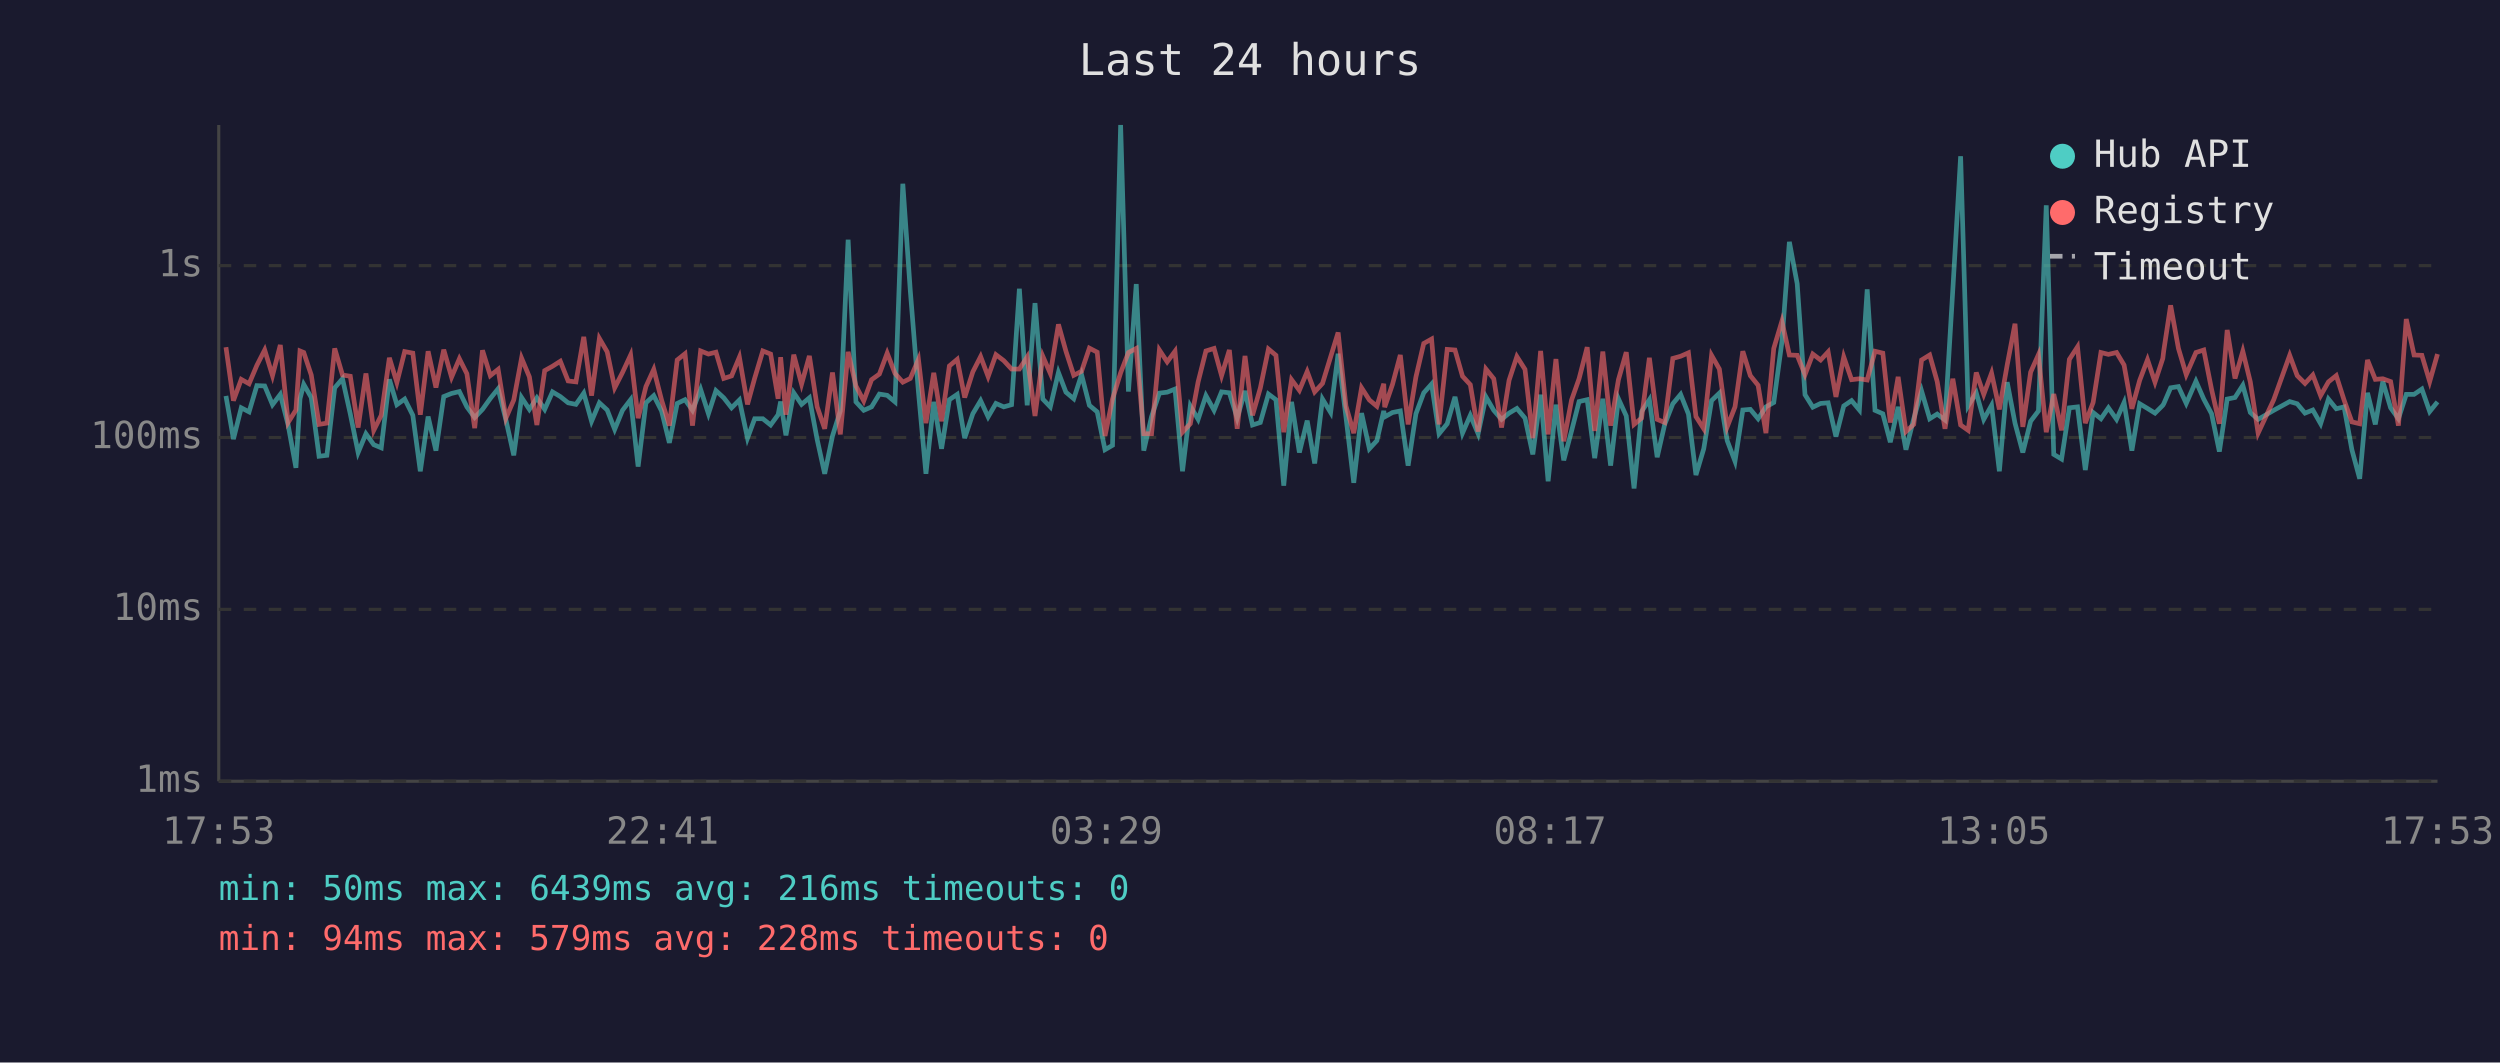
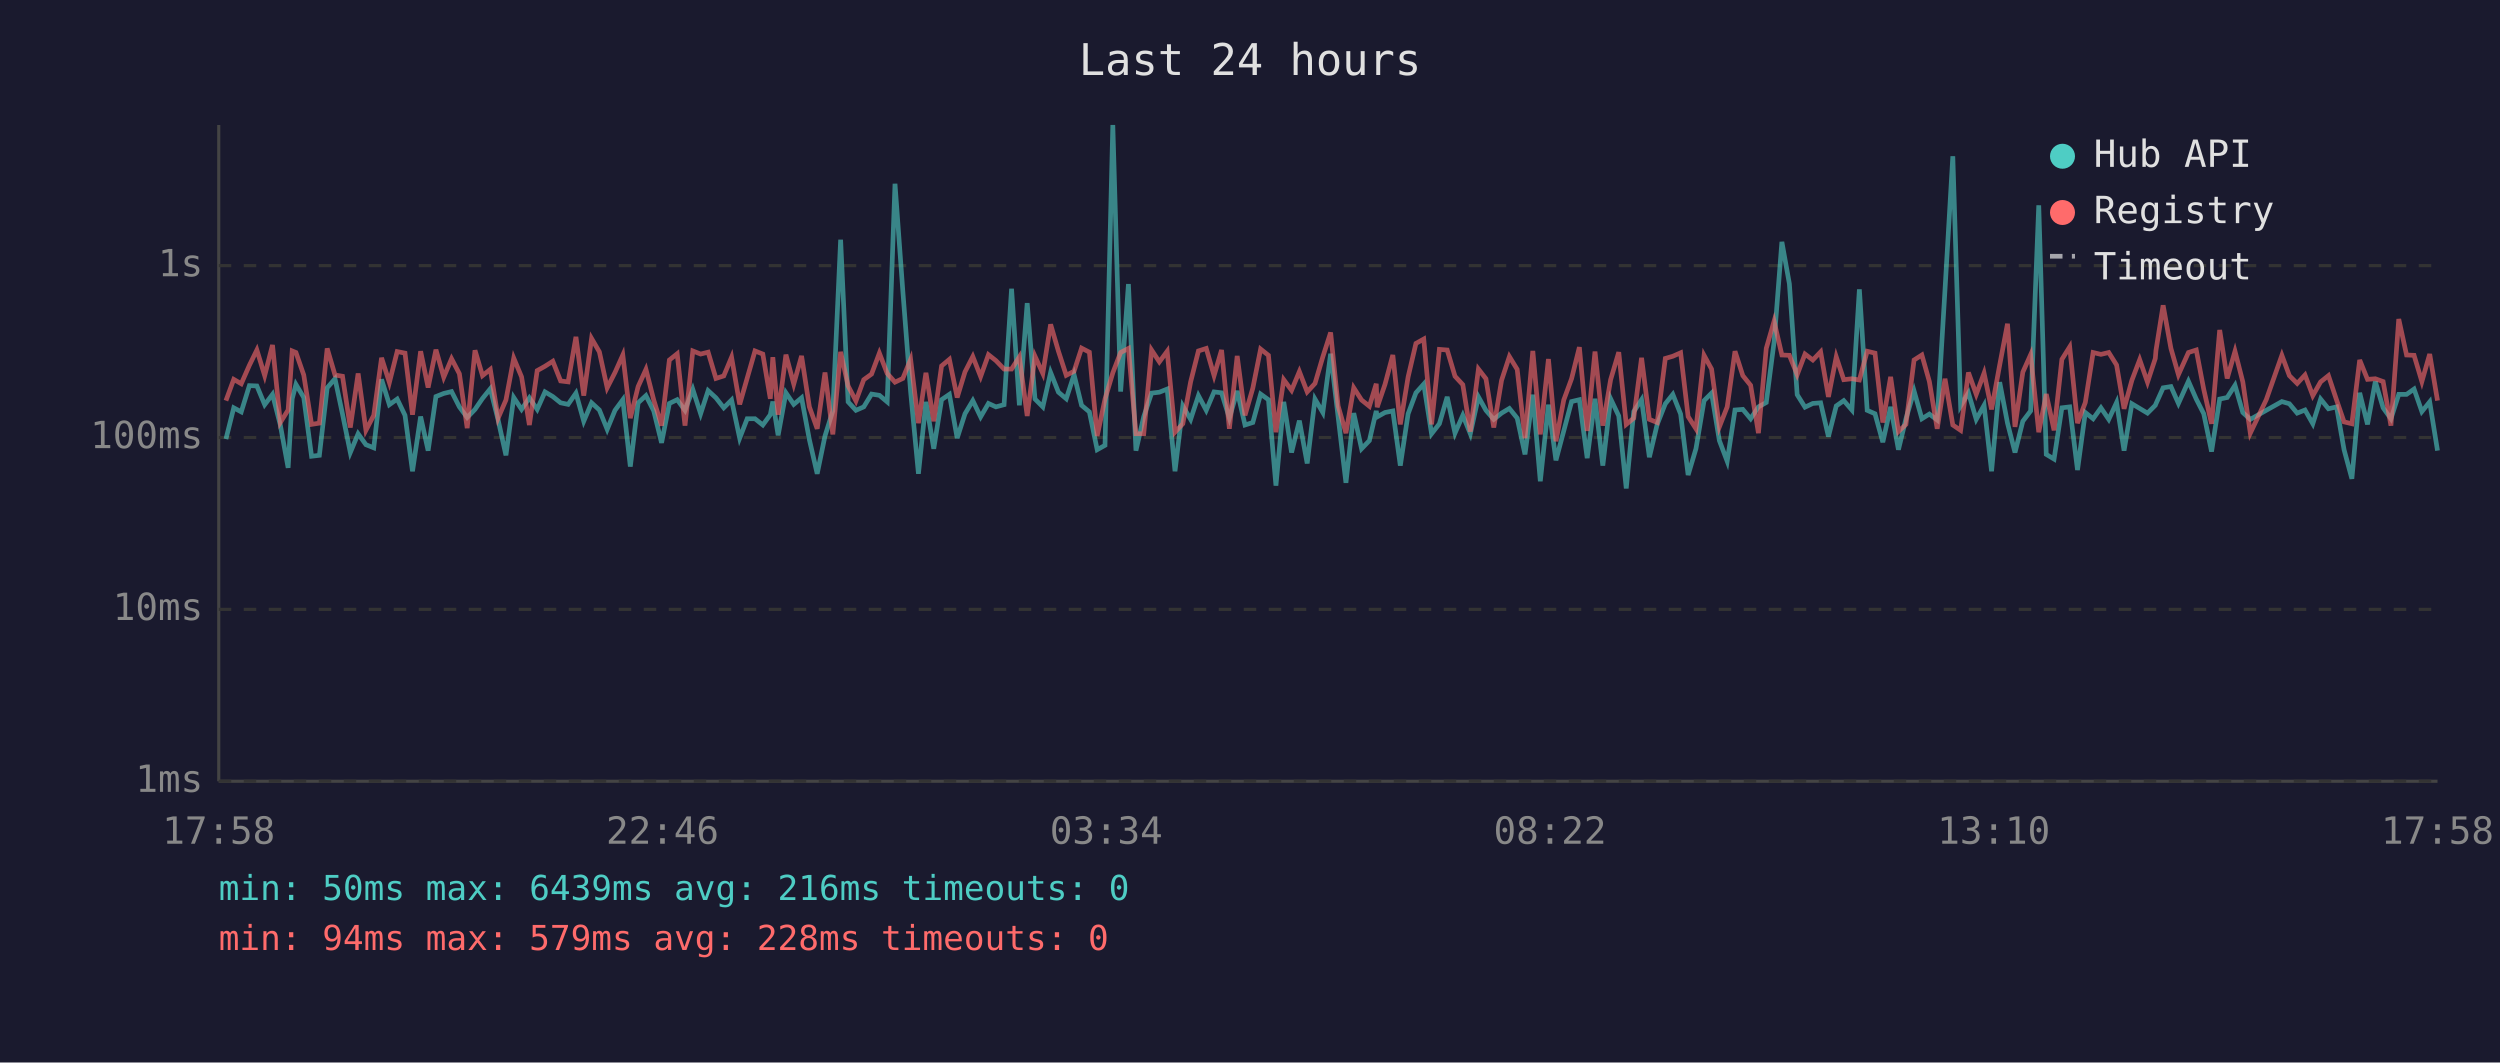
<svg xmlns="http://www.w3.org/2000/svg" viewBox="0 0 800 340" font-family="monospace" font-size="12">
  <rect width="800" height="340" fill="#1a1a2e" />
  <text x="400" y="24" fill="#e0e0e0" font-size="14" text-anchor="middle">Last 24 hours</text>
  <line x1="70" y1="40" x2="70" y2="250" stroke="#444" stroke-width="1" />
  <line x1="70" y1="250" x2="780" y2="250" stroke="#444" stroke-width="1" />
  <line x1="70" y1="250" x2="780" y2="250" stroke="#333" stroke-width="1" stroke-dasharray="4" />
  <text x="65" y="250" fill="#888" text-anchor="end" dominant-baseline="middle">1ms</text>
  <line x1="70" y1="195" x2="780" y2="195" stroke="#333" stroke-width="1" stroke-dasharray="4" />
  <text x="65" y="195" fill="#888" text-anchor="end" dominant-baseline="middle">10ms</text>
  <line x1="70" y1="140" x2="780" y2="140" stroke="#333" stroke-width="1" stroke-dasharray="4" />
  <text x="65" y="140" fill="#888" text-anchor="end" dominant-baseline="middle">100ms</text>
  <line x1="70" y1="85" x2="780" y2="85" stroke="#333" stroke-width="1" stroke-dasharray="4" />
  <text x="65" y="85" fill="#888" text-anchor="end" dominant-baseline="middle">1s</text>
-   <text x="70" y="270" fill="#888" text-anchor="middle">17:53</text>
-   <text x="212" y="270" fill="#888" text-anchor="middle">22:41</text>
-   <text x="354" y="270" fill="#888" text-anchor="middle">03:29</text>
-   <text x="496" y="270" fill="#888" text-anchor="middle">08:17</text>
-   <text x="638" y="270" fill="#888" text-anchor="middle">13:05</text>
-   <text x="780" y="270" fill="#888" text-anchor="middle">17:53</text>
-   <polyline points="72.3,126.7 74.7,140.5 77.2,130.5 79.7,131.8 82.2,123.4 84.7,123.5 87.2,129.5 89.7,126.2 92.2,136.0 94.7,149.7 96.0,127.6 97.2,123.0 99.6,127.2 102.1,146.0 104.6,145.7 107.1,124.1 109.6,121.2 112.1,132.5 114.6,144.8 117.1,138.8 119.6,142.3 122.0,143.3 124.6,121.4 127.0,129.5 129.5,127.7 132.1,132.9 134.5,150.8 137.0,133.3 139.5,144.2 142.0,126.9 144.5,125.9 147.0,125.3 149.4,130.2 151.9,133.6 154.4,131.0 156.9,127.5 159.4,124.4 161.9,134.4 164.4,145.7 166.9,127.2 169.4,131.0 171.8,127.3 174.3,131.0 176.8,125.4 179.3,126.9 181.8,128.9 184.3,129.4 186.8,125.8 189.3,134.8 191.8,128.9 194.3,131.2 196.7,137.4 199.2,131.3 201.8,127.9 204.2,149.3 206.7,128.9 209.2,126.6 211.7,131.5 214.2,141.7 216.7,129.1 219.2,127.9 221.6,131.3 224.2,124.6 226.7,132.4 229.1,125.0 231.6,127.3 234.1,130.5 236.6,128.0 239.2,140.2 241.5,134.0 244.1,134.0 246.6,136.0 249.0,132.7 249.8,128.5 251.5,139.3 254.0,125.7 256.5,129.4 259.0,127.3 261.5,140.7 263.9,151.6 266.4,139.5 268.9,131.5 271.4,76.7 273.9,128.6 276.4,131.3 278.9,130.2 281.4,126.1 283.9,126.5 286.4,128.6 288.9,58.8 291.3,93.1 293.9,125.4 296.3,151.6 298.8,128.6 301.3,143.6 303.8,127.9 306.3,126.2 308.7,140.2 311.3,132.4 313.8,128.2 316.2,133.4 318.7,129.1 321.2,130.2 323.7,129.5 326.2,92.4 328.7,129.7 331.2,97.0 333.7,127.7 336.1,130.2 338.7,119.2 341.1,125.5 343.6,127.6 346.1,119.9 348.6,129.7 351.1,131.8 353.6,143.9 356.0,142.5 358.6,40.0 361.1,125.3 363.6,90.9 366.0,144.2 368.5,133.3 371.0,125.8 373.5,125.5 376.0,124.5 378.4,150.8 380.9,129.9 383.4,134.2 385.9,126.6 388.5,131.3 390.9,125.4 393.4,125.7 395.9,133.8 398.4,125.1 400.8,136.0 403.3,135.2 405.9,126.1 408.3,127.9 410.8,155.4 413.3,128.6 415.8,144.8 418.3,134.6 420.7,148.3 423.2,127.7 425.8,132.0 428.2,113.2 430.7,133.4 433.2,154.5 435.7,132.2 438.2,143.6 440.6,141.0 442.8,131.5 443.1,133.4 445.6,132.0 448.1,131.5 450.6,149.0 453.1,132.4 455.6,125.7 458.1,122.9 460.5,138.8 463.1,135.6 465.6,127.0 468.0,138.6 470.5,132.9 473.0,138.8 475.5,127.0 478.0,131.3 480.5,134.2 482.9,132.2 485.4,130.7 488.0,133.8 490.5,145.4 493.0,126.3 495.4,154.0 497.9,129.5 500.4,147.3 502.9,137.9 505.3,128.5 507.9,127.9 510.3,146.6 512.9,127.6 515.4,149.0 517.9,127.6 520.4,133.1 522.9,156.3 525.3,131.7 527.8,127.9 530.3,146.3 532.7,135.8 535.3,129.2 537.8,126.2 540.3,132.5 542.7,152.0 545.2,143.6 547.7,128.2 550.2,125.8 552.7,141.0 555.2,147.6 557.7,131.2 560.1,131.0 562.6,134.0 565.1,130.2 567.6,128.8 570.2,109.5 572.6,77.4 575.1,90.8 577.6,126.3 580.1,130.3 582.6,129.1 585.0,128.9 587.5,139.7 590.0,129.9 592.5,128.2 595.0,131.2 597.5,92.6 600.0,131.3 602.5,132.4 604.9,141.5 607.4,130.2 609.9,143.9 612.4,134.0 614.9,125.1 617.5,134.0 619.9,132.5 622.4,134.4 624.9,92.7 627.4,50.0 629.8,129.9 632.4,125.7 634.8,134.2 637.3,129.7 639.8,150.8 642.3,122.3 644.8,135.4 647.3,144.8 649.8,134.8 652.3,131.5 654.8,65.7 657.2,145.4 659.7,146.9 662.2,130.5 664.8,130.2 667.3,150.4 669.8,132.0 672.3,134.0 674.7,130.5 677.3,134.2 679.7,128.8 682.2,144.2 684.7,129.2 687.2,130.7 689.6,132.2 692.1,129.7 692.4,129.2 694.6,124.1 697.1,123.7 699.6,129.1 702.7,122.0 705.2,127.7 707.7,132.4 710.2,144.5 712.7,127.7 715.2,127.2 717.7,123.3 720.1,132.0 722.6,134.2 727.6,131.3 732.7,128.5 735.1,129.2 737.6,132.2 740.1,131.2 742.6,135.6 745.1,127.7 747.6,130.8 750.1,130.2 752.6,143.9 755.1,153.2 757.6,125.7 760.1,135.8 762.5,122.1 765.0,130.5 767.5,134.0 770.0,126.2 772.5,126.2 775.0,124.5 777.5,131.7 780.0,128.6" fill="none" stroke="#4ecdc4" stroke-width="1.5" opacity="0.6" />
-   <polyline points="72.3,111.1 74.7,128.2 77.2,121.4 79.7,122.8 82.2,116.9 84.7,112.0 87.2,120.2 89.7,110.4 92.2,135.2 94.7,131.2 96.0,112.3 97.2,112.8 99.6,120.0 102.1,135.8 104.6,135.4 107.1,111.5 109.6,120.0 112.1,120.4 114.6,136.8 117.1,119.5 119.6,137.7 122.0,132.9 124.6,114.5 127.0,122.4 129.5,112.5 132.1,113.0 134.5,132.7 137.0,112.4 139.5,124.0 142.0,111.9 144.5,120.7 147.0,114.8 149.4,119.6 151.9,137.0 154.4,112.1 156.9,120.2 159.4,118.2 161.9,133.8 164.4,128.0 166.9,114.6 169.4,120.6 171.8,136.0 174.3,118.6 176.8,117.2 179.3,115.6 181.8,121.9 184.3,122.2 186.8,107.8 189.3,126.6 191.8,108.3 194.3,112.6 196.7,124.1 199.2,119.2 201.8,113.6 204.2,133.8 206.7,123.7 209.2,118.2 211.7,128.0 214.2,136.2 216.7,115.2 219.2,113.2 221.6,136.2 224.2,112.3 226.7,113.3 229.1,112.7 231.6,121.1 234.1,120.3 236.6,114.3 239.2,129.4 241.5,121.0 244.1,112.3 246.6,113.3 249.0,127.6 249.8,114.3 251.5,132.7 254.0,113.5 256.5,122.9 259.0,113.9 261.5,130.2 263.9,137.2 266.4,119.2 268.9,139.0 271.4,112.6 273.9,123.5 276.4,128.3 278.9,121.5 281.4,119.7 283.9,113.0 286.4,119.5 288.9,122.3 291.3,121.1 293.9,115.0 296.3,135.4 298.8,119.3 301.3,134.8 303.8,117.1 306.3,115.0 308.7,127.2 311.3,119.0 313.8,114.1 316.2,120.5 318.7,113.5 321.2,115.4 323.7,118.1 326.2,118.1 328.7,114.2 331.2,133.1 333.7,114.0 336.1,119.5 338.7,103.8 341.1,112.4 343.6,120.1 346.1,118.8 348.6,111.4 351.1,112.7 353.6,139.5 356.0,127.7 358.6,119.3 361.1,112.8 363.6,111.5 366.0,138.8 368.5,138.8 371.0,112.0 373.5,115.8 376.0,112.4 378.4,138.3 380.9,135.6 383.4,122.2 385.9,112.3 388.5,111.5 390.9,120.2 393.4,112.0 395.9,137.2 398.4,113.9 400.8,132.9 403.3,124.2 405.9,111.7 408.3,113.7 410.8,138.3 413.3,121.5 415.8,124.9 418.3,118.9 420.7,125.4 423.2,122.7 425.8,114.2 428.2,106.4 430.7,129.9 433.2,138.6 435.7,124.1 438.2,128.0 440.6,130.0 442.8,122.8 443.1,130.3 445.6,123.0 448.1,113.6 450.6,135.8 453.1,120.6 455.6,109.9 458.1,108.5 460.5,135.8 463.1,111.8 465.6,112.0 468.0,120.4 470.5,123.1 473.0,138.1 475.5,118.1 478.0,121.2 480.5,136.8 482.9,121.7 485.4,114.1 488.0,118.2 490.5,140.2 493.0,112.3 495.4,139.0 497.9,114.9 500.4,141.2 502.9,128.0 505.3,121.2 507.9,111.1 510.3,137.9 512.9,112.5 515.4,136.2 517.9,121.5 520.4,112.7 522.9,135.8 525.3,133.8 527.8,114.5 530.3,134.2 532.7,135.2 535.3,114.7 537.8,114.0 540.3,112.9 542.7,133.3 545.2,137.2 547.7,113.7 550.2,118.1 552.7,136.6 555.2,130.2 557.7,112.4 560.1,120.2 562.6,123.3 565.1,138.6 567.6,111.5 570.2,102.8 572.6,113.6 575.1,113.7 577.6,119.9 580.1,113.3 582.6,115.2 585.0,112.6 587.5,127.0 590.0,114.2 592.5,121.5 595.0,121.2 597.5,121.6 600.0,112.4 602.5,113.0 604.9,135.2 607.4,120.6 609.9,138.1 612.4,135.8 614.9,115.2 617.5,113.6 619.9,122.1 622.4,137.2 624.9,121.2 627.4,136.0 629.8,137.7 632.4,119.2 634.8,126.2 637.3,119.4 639.8,131.0 642.3,116.8 644.8,103.6 647.3,136.6 649.8,119.1 652.3,113.5 654.8,138.3 657.2,126.1 659.7,137.7 662.2,115.0 664.8,111.0 667.3,135.4 669.8,128.8 672.3,112.8 674.7,113.4 677.3,112.8 679.7,116.8 682.2,130.8 684.7,121.7 687.2,115.1 689.6,122.3 692.1,114.7 692.4,112.2 694.6,97.7 697.1,111.5 699.6,119.9 702.7,112.8 705.2,112.0 707.7,124.6 710.2,135.6 712.7,105.6 715.2,121.1 717.7,112.4 720.1,122.2 722.6,138.6 727.6,127.9 732.7,113.7 735.1,120.2 737.6,122.7 740.1,120.0 742.6,126.6 745.1,122.2 747.6,120.2 750.1,128.0 752.6,135.0 755.1,135.6 757.6,115.2 760.1,121.4 762.5,121.2 765.0,122.1 767.5,136.2 770.0,102.1 772.5,113.6 775.0,113.7 777.5,122.1 780.0,113.3" fill="none" stroke="#ff6b6b" stroke-width="1.5" opacity="0.6" />
+   <text x="70" y="270" fill="#888" text-anchor="middle">17:58</text>
+   <text x="212" y="270" fill="#888" text-anchor="middle">22:46</text>
+   <text x="354" y="270" fill="#888" text-anchor="middle">03:34</text>
+   <text x="496" y="270" fill="#888" text-anchor="middle">08:22</text>
+   <text x="638" y="270" fill="#888" text-anchor="middle">13:10</text>
+   <text x="780" y="270" fill="#888" text-anchor="middle">17:58</text>
+   <polyline points="72.3,140.5 74.8,130.5 77.2,131.8 79.8,123.4 82.2,123.5 84.7,129.5 87.2,126.2 89.7,136.0 92.2,149.7 93.5,127.6 94.7,123.0 97.2,127.2 99.7,146.0 102.2,145.7 104.7,124.1 107.2,121.2 109.6,132.5 112.1,144.8 114.6,138.8 117.1,142.3 119.6,143.3 122.1,121.4 124.6,129.5 127.1,127.7 129.6,132.9 132.0,150.8 134.6,133.3 137.0,144.2 139.5,126.9 142.0,125.9 144.5,125.3 147.0,130.2 149.5,133.6 152.0,131.0 154.4,127.5 156.9,124.4 159.4,134.4 161.9,145.7 164.4,127.2 166.9,131.0 169.4,127.3 171.9,131.0 174.4,125.4 176.9,126.9 179.4,128.9 181.8,129.4 184.3,125.8 186.8,134.8 189.3,128.9 191.8,131.2 194.3,137.4 196.8,131.3 199.3,127.9 201.7,149.3 204.2,128.9 206.7,126.6 209.2,131.5 211.7,141.7 214.2,129.1 216.7,127.9 219.2,131.3 221.7,124.6 224.2,132.4 226.6,125.0 229.1,127.3 231.6,130.5 234.1,128.0 236.7,140.2 239.1,134.0 241.6,134.0 244.1,136.0 246.5,132.7 247.3,128.5 249.0,139.3 251.5,125.7 254.0,129.4 256.5,127.3 259.0,140.7 261.5,151.6 264.0,139.5 266.5,131.5 269.0,76.7 271.4,128.6 273.9,131.3 276.4,130.2 278.9,126.1 281.4,126.5 283.9,128.6 286.4,58.8 288.9,93.1 291.4,125.4 293.9,151.6 296.3,128.6 298.8,143.6 301.3,127.9 303.8,126.2 306.3,140.2 308.8,132.4 311.3,128.2 313.8,133.4 316.3,129.1 318.7,130.2 321.3,129.5 323.7,92.4 326.2,129.7 328.7,97.0 331.2,127.7 333.7,130.2 336.2,119.2 338.7,125.5 341.2,127.6 343.7,119.9 346.1,129.7 348.6,131.8 351.1,143.9 353.6,142.5 356.1,40.0 358.6,125.3 361.1,90.9 363.5,144.2 366.0,133.3 368.5,125.8 371.0,125.5 373.5,124.5 376.0,150.8 378.5,129.9 381.0,134.2 383.5,126.6 386.0,131.3 388.5,125.4 390.9,125.7 393.4,133.8 395.9,125.1 398.4,136.0 400.9,135.2 403.4,126.1 405.9,127.9 408.3,155.4 410.8,128.6 413.3,144.8 415.8,134.6 418.3,148.3 420.8,127.7 423.3,132.0 425.8,113.2 428.2,133.4 430.7,154.5 433.2,132.2 435.7,143.6 438.2,141.0 440.4,131.5 440.7,133.4 443.2,132.0 445.7,131.5 448.1,149.0 450.6,132.4 453.1,125.7 455.6,122.9 458.1,138.8 460.6,135.6 463.1,127.0 465.6,138.6 468.1,132.9 470.5,138.8 473.1,127.0 475.5,131.3 478.0,134.2 480.5,132.2 483.0,130.7 485.5,133.8 488.0,145.4 490.5,126.3 492.9,154.0 495.5,129.5 497.9,147.3 500.4,137.9 502.9,128.5 505.4,127.9 507.9,146.6 510.4,127.6 512.9,149.0 515.4,127.6 518.0,133.1 520.4,156.3 522.8,131.7 525.3,127.9 527.8,146.3 530.3,135.8 532.9,129.2 535.3,126.2 537.8,132.5 540.2,152.0 542.7,143.6 545.3,128.2 547.7,125.8 550.2,141.0 552.7,147.6 555.2,131.2 557.7,131.0 560.2,134.0 562.7,130.2 565.2,128.8 567.7,109.5 570.2,77.4 572.6,90.8 575.1,126.3 577.6,130.3 580.1,129.1 582.6,128.9 585.1,139.7 587.6,129.9 590.0,128.2 592.6,131.2 595.0,92.6 597.5,131.3 600.0,132.4 602.5,141.5 605.0,130.2 607.5,143.9 609.9,134.0 612.5,125.1 615.0,134.0 617.4,132.5 619.9,134.4 622.4,92.7 624.9,50.0 627.4,129.9 629.9,125.7 632.4,134.2 634.9,129.7 637.3,150.8 639.9,122.3 642.4,135.4 644.8,144.8 647.3,134.8 649.8,131.5 652.4,65.7 654.8,145.4 657.3,146.9 659.8,130.5 662.3,130.2 664.8,150.4 667.3,132.0 669.8,134.0 672.3,130.5 674.8,134.2 677.3,128.8 679.7,144.2 682.2,129.2 684.7,130.7 687.2,132.2 689.7,129.7 689.9,129.2 692.2,124.1 694.7,123.7 697.1,129.1 700.3,122.0 702.8,127.7 705.2,132.4 707.7,144.5 710.3,127.7 712.7,127.2 715.2,123.3 717.7,132.0 720.1,134.2 725.2,131.3 730.2,128.5 732.6,129.2 735.1,132.2 737.6,131.2 740.1,135.6 742.6,127.7 745.1,130.8 747.7,130.2 750.1,143.9 752.6,153.2 755.1,125.7 757.6,135.8 760.1,122.1 762.6,130.5 765.1,134.0 767.6,126.2 770.1,126.2 772.5,124.5 775.0,131.7 777.5,128.6 780.0,144.2" fill="none" stroke="#4ecdc4" stroke-width="1.5" opacity="0.6" />
+   <polyline points="72.3,128.2 74.8,121.4 77.2,122.8 79.8,116.9 82.2,112.0 84.7,120.2 87.2,110.4 89.7,135.2 92.2,131.2 93.5,112.3 94.7,112.8 97.2,120.0 99.7,135.8 102.2,135.4 104.7,111.5 107.2,120.0 109.6,120.4 112.1,136.8 114.6,119.5 117.1,137.7 119.6,132.9 122.1,114.5 124.6,122.4 127.1,112.5 129.6,113.0 132.0,132.7 134.6,112.4 137.0,124.0 139.5,111.9 142.0,120.7 144.5,114.8 147.0,119.6 149.5,137.0 152.0,112.1 154.4,120.2 156.9,118.2 159.4,133.8 161.9,128.0 164.4,114.6 166.9,120.6 169.4,136.0 171.9,118.6 174.4,117.2 176.9,115.6 179.4,121.9 181.8,122.2 184.3,107.8 186.8,126.6 189.3,108.3 191.8,112.6 194.3,124.1 196.8,119.2 199.3,113.6 201.7,133.8 204.2,123.7 206.7,118.2 209.2,128.0 211.7,136.2 214.2,115.2 216.7,113.2 219.2,136.2 221.7,112.3 224.2,113.3 226.6,112.7 229.1,121.1 231.6,120.3 234.1,114.3 236.7,129.4 239.1,121.0 241.6,112.3 244.1,113.3 246.5,127.6 247.3,114.3 249.0,132.7 251.5,113.5 254.0,122.9 256.5,113.9 259.0,130.2 261.5,137.2 264.0,119.2 266.5,139.0 269.0,112.6 271.4,123.5 273.9,128.3 276.4,121.5 278.9,119.7 281.4,113.0 283.9,119.5 286.4,122.3 288.9,121.1 291.4,115.0 293.9,135.4 296.3,119.3 298.8,134.8 301.3,117.1 303.8,115.0 306.3,127.2 308.8,119.0 311.3,114.1 313.8,120.5 316.3,113.5 318.7,115.4 321.3,118.1 323.7,118.1 326.2,114.2 328.7,133.1 331.2,114.0 333.7,119.5 336.2,103.8 338.7,112.4 341.2,120.1 343.7,118.8 346.1,111.4 348.6,112.7 351.1,139.5 353.6,127.7 356.1,119.3 358.6,112.8 361.1,111.5 363.5,138.8 366.0,138.8 368.5,112.0 371.0,115.8 373.5,112.4 376.0,138.3 378.5,135.6 381.0,122.2 383.5,112.3 386.0,111.5 388.5,120.2 390.9,112.0 393.4,137.2 395.9,113.9 398.4,132.9 400.9,124.2 403.4,111.7 405.9,113.7 408.3,138.3 410.8,121.5 413.3,124.9 415.8,118.9 418.3,125.4 420.8,122.7 423.3,114.2 425.8,106.4 428.2,129.9 430.7,138.6 433.2,124.1 435.7,128.0 438.2,130.0 440.4,122.8 440.7,130.3 443.2,123.0 445.7,113.6 448.1,135.8 450.6,120.6 453.1,109.9 455.6,108.5 458.1,135.8 460.6,111.8 463.1,112.0 465.6,120.4 468.1,123.1 470.5,138.1 473.1,118.1 475.5,121.2 478.0,136.8 480.5,121.7 483.0,114.1 485.5,118.2 488.0,140.2 490.5,112.3 492.9,139.0 495.5,114.9 497.9,141.2 500.4,128.0 502.9,121.2 505.4,111.1 507.9,137.9 510.4,112.5 512.9,136.2 515.4,121.5 518.0,112.7 520.4,135.8 522.8,133.8 525.3,114.5 527.8,134.2 530.3,135.2 532.9,114.7 535.3,114.0 537.8,112.9 540.2,133.3 542.7,137.2 545.3,113.7 547.7,118.1 550.2,136.6 552.7,130.2 555.2,112.4 557.7,120.2 560.2,123.3 562.7,138.6 565.2,111.5 567.7,102.8 570.2,113.6 572.6,113.7 575.1,119.9 577.6,113.3 580.1,115.2 582.6,112.6 585.1,127.0 587.6,114.2 590.0,121.5 592.6,121.2 595.0,121.6 597.5,112.4 600.0,113.0 602.5,135.2 605.0,120.6 607.5,138.1 609.9,135.8 612.5,115.2 615.0,113.6 617.4,122.1 619.9,137.2 622.4,121.2 624.9,136.0 627.4,137.7 629.9,119.2 632.4,126.2 634.9,119.4 637.3,131.0 639.9,116.8 642.4,103.6 644.8,136.6 647.3,119.1 649.8,113.5 652.4,138.3 654.8,126.1 657.3,137.7 659.8,115.0 662.3,111.0 664.8,135.4 667.3,128.8 669.8,112.8 672.3,113.4 674.8,112.8 677.3,116.8 679.7,130.8 682.2,121.7 684.7,115.1 687.2,122.3 689.7,114.7 689.9,112.2 692.2,97.7 694.7,111.5 697.1,119.9 700.3,112.8 702.8,112.0 705.2,124.6 707.7,135.6 710.3,105.6 712.7,121.1 715.2,112.4 717.7,122.2 720.1,138.6 725.2,127.9 730.2,113.7 732.6,120.2 735.1,122.7 737.6,120.0 740.1,126.6 742.6,122.2 745.1,120.2 747.7,128.0 750.1,135.0 752.6,135.6 755.1,115.2 757.6,121.4 760.1,121.2 762.6,122.1 765.1,136.2 767.6,102.1 770.1,113.6 772.5,113.7 775.0,122.1 777.5,113.3 780.0,128.2" fill="none" stroke="#ff6b6b" stroke-width="1.5" opacity="0.6" />
  <circle cx="660" cy="50" r="4" fill="#4ecdc4" />
  <text x="670" y="50" fill="#e0e0e0" dominant-baseline="middle">Hub API</text>
  <circle cx="660" cy="68" r="4" fill="#ff6b6b" />
  <text x="670" y="68" fill="#e0e0e0" dominant-baseline="middle">Registry</text>
  <line x1="656" y1="82" x2="664" y2="82" stroke="#e0e0e0" stroke-width="1.5" stroke-dasharray="4,3" opacity="0.7" />
  <text x="670" y="86" fill="#e0e0e0" dominant-baseline="middle">Timeout</text>
  <text x="70" y="288" fill="#4ecdc4" font-size="11">min: 50ms  max: 6439ms  avg: 216ms  timeouts: 0</text>
  <text x="70" y="304" fill="#ff6b6b" font-size="11">min: 94ms  max: 579ms  avg: 228ms  timeouts: 0</text>
</svg>
